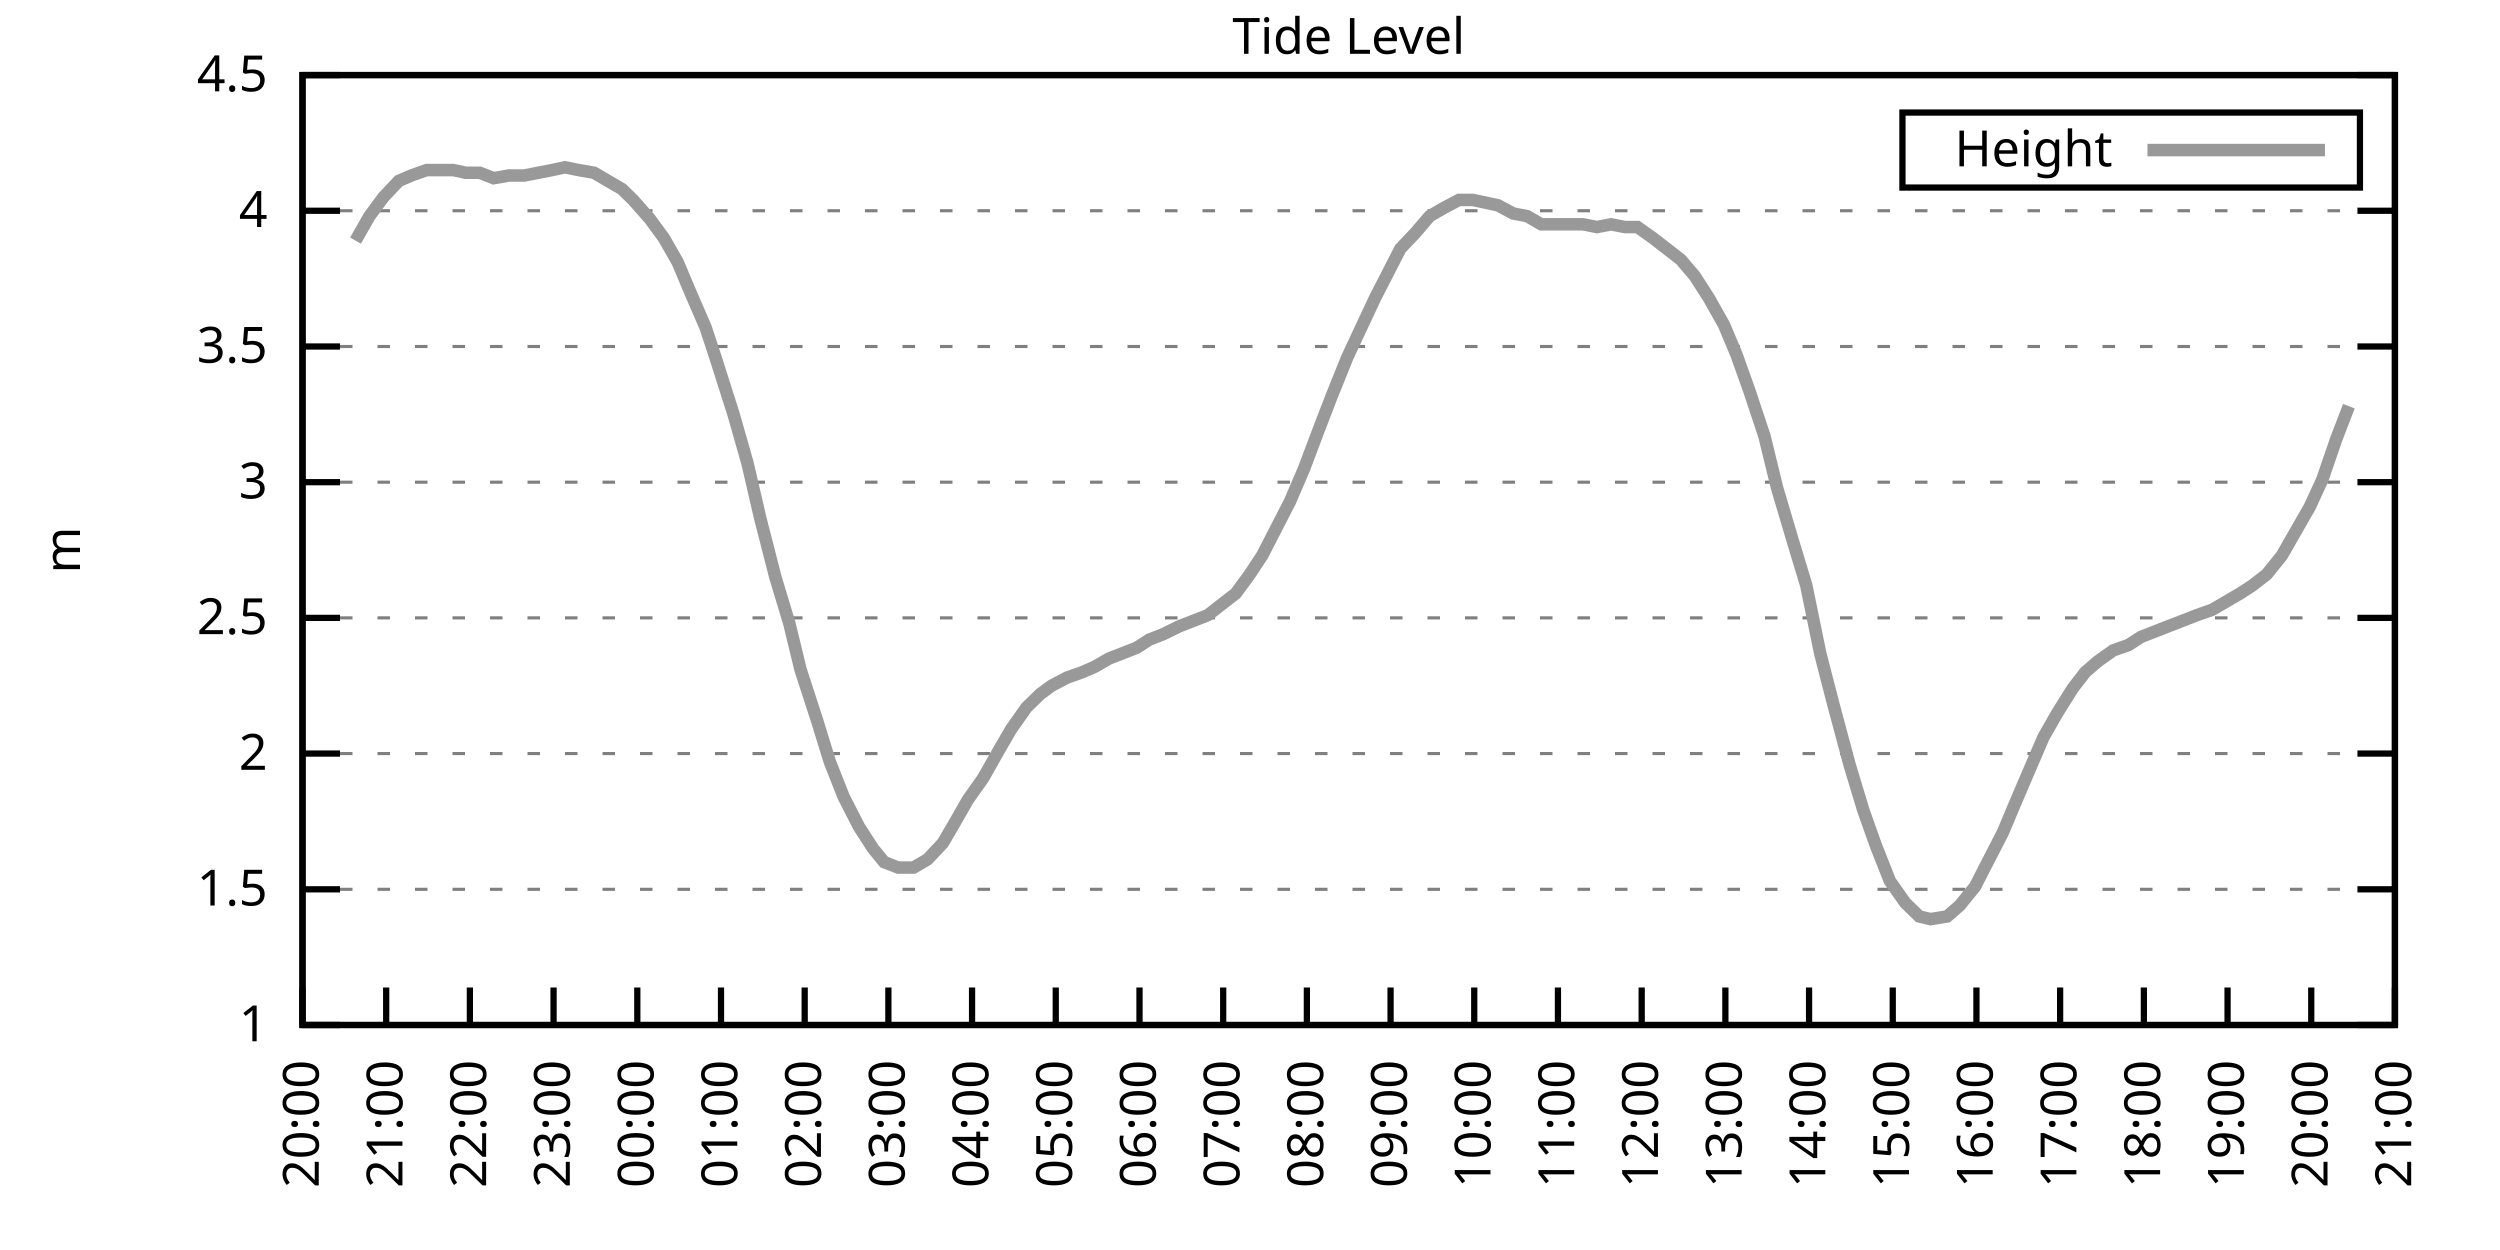
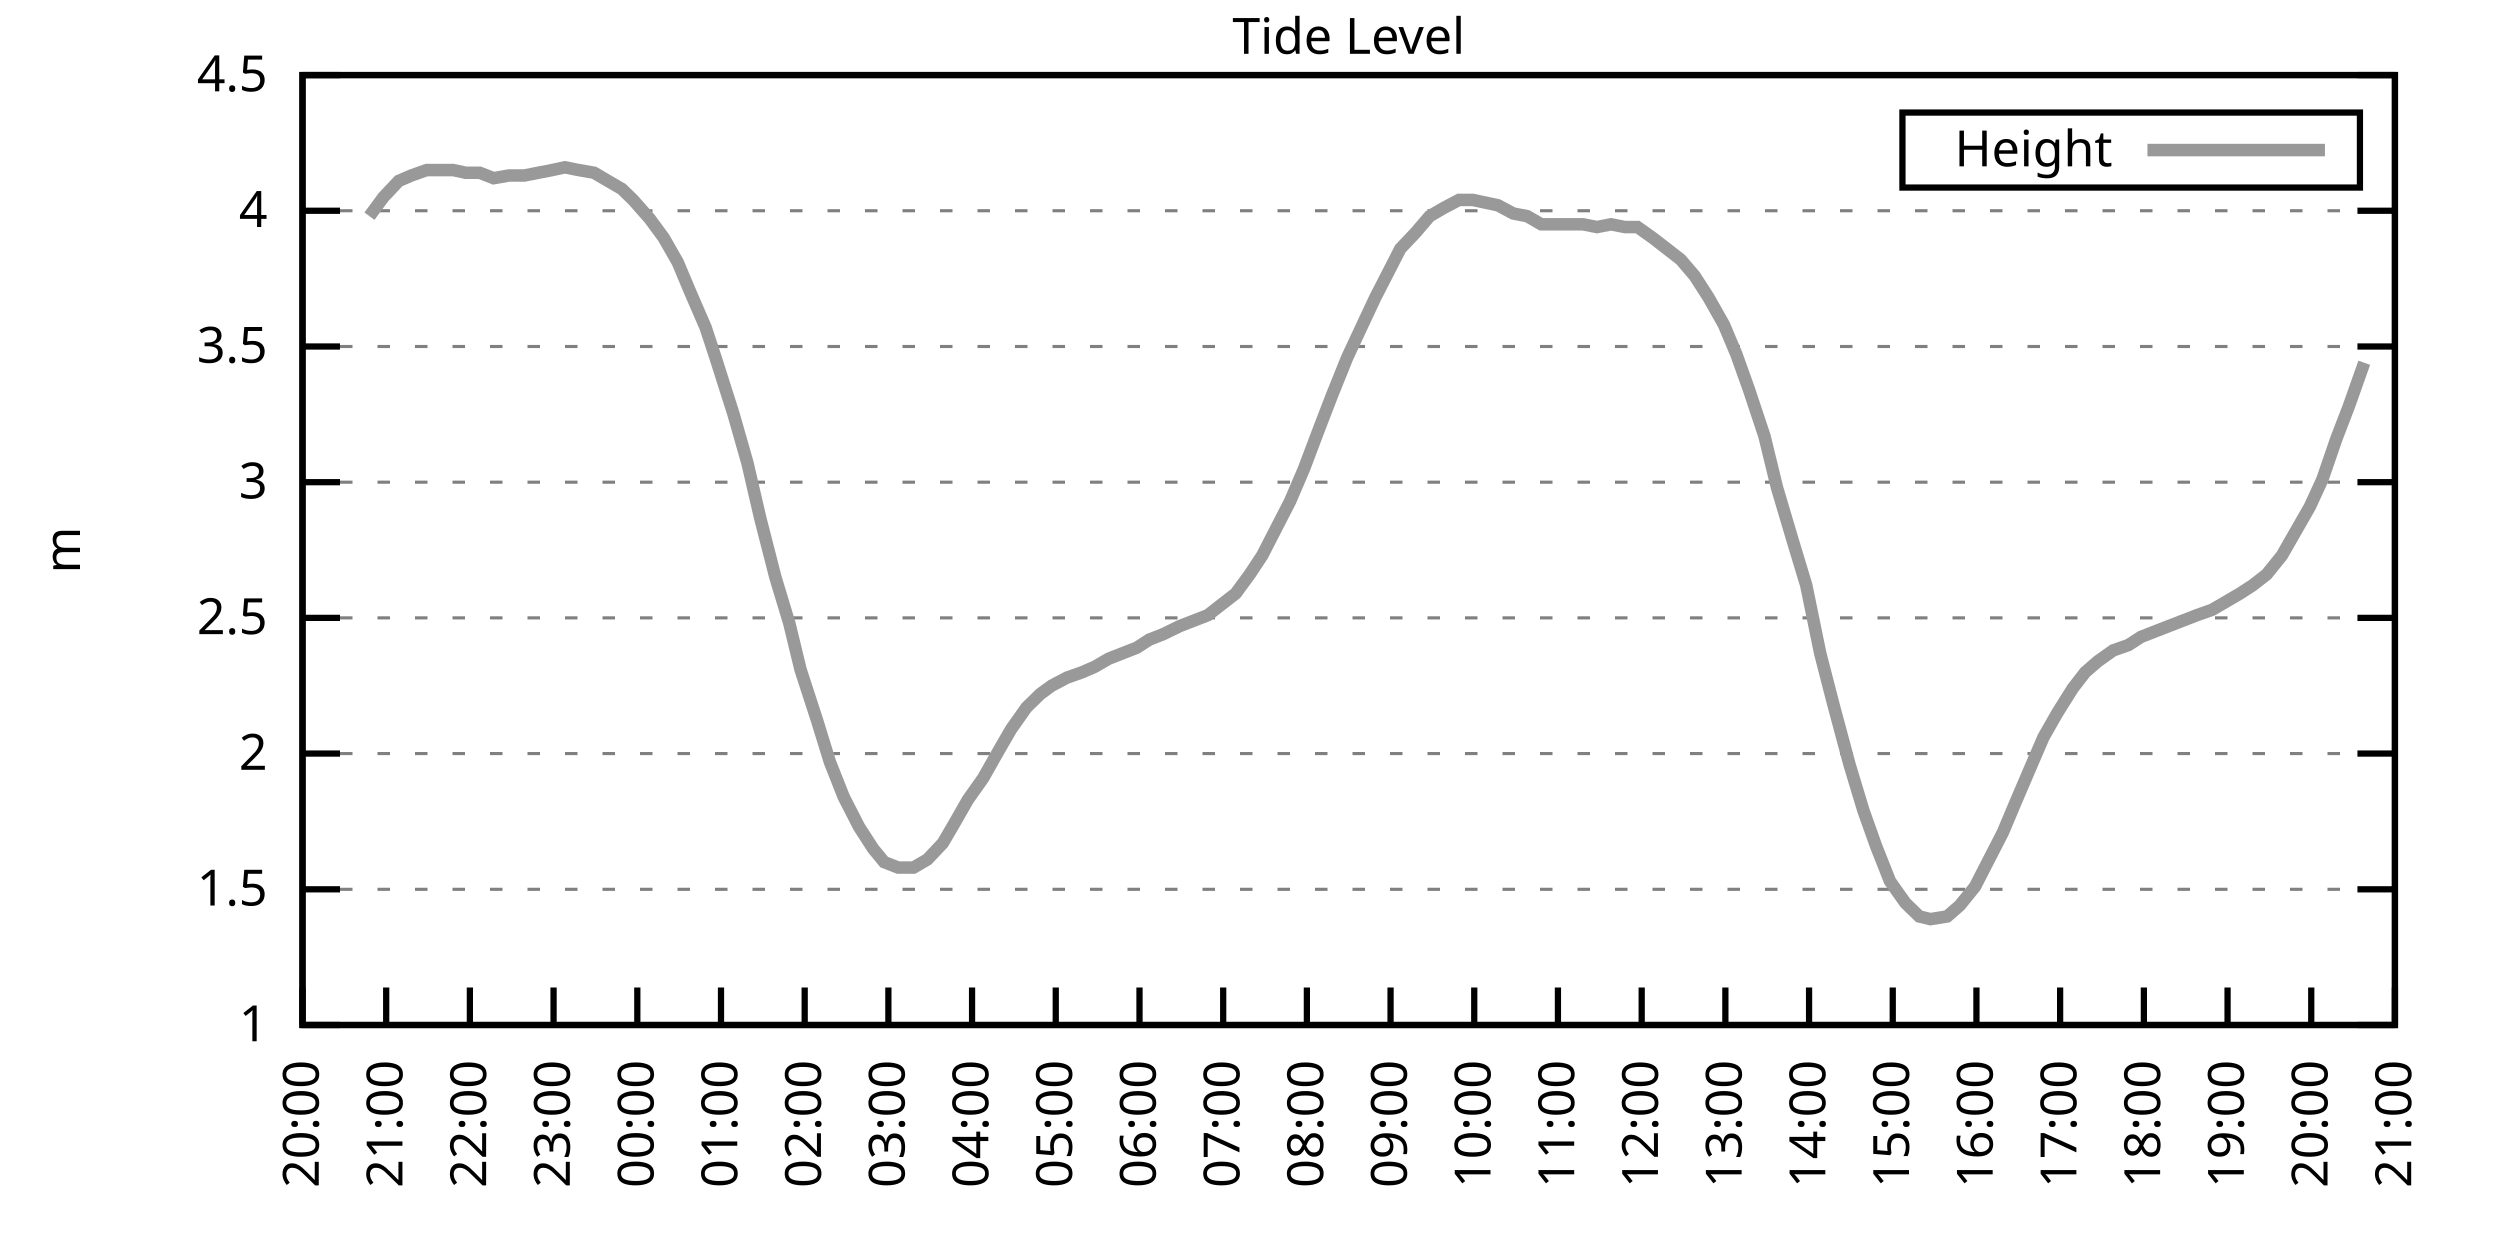
<svg xmlns="http://www.w3.org/2000/svg" xmlns:xlink="http://www.w3.org/1999/xlink" width="400" height="200" viewBox="0 0 400 200">
  <g id="gnuplot_canvas">
    <rect x="0" y="0" width="400" height="200" fill="none" />
    <defs>
      <circle id="gpDot" r="0.5" stroke-width="0.5" stroke="currentColor" />
      <path id="gpPt0" stroke-width="0.333" stroke="currentColor" d="M-1,0 h2 M0,-1 v2" />
      <path id="gpPt1" stroke-width="0.333" stroke="currentColor" d="M-1,-1 L1,1 M1,-1 L-1,1" />
      <path id="gpPt2" stroke-width="0.333" stroke="currentColor" d="M-1,0 L1,0 M0,-1 L0,1 M-1,-1 L1,1 M-1,1 L1,-1" />
      <rect id="gpPt3" stroke-width="0.333" stroke="currentColor" x="-1" y="-1" width="2" height="2" />
      <rect id="gpPt4" stroke-width="0.333" stroke="currentColor" fill="currentColor" x="-1" y="-1" width="2" height="2" />
      <circle id="gpPt5" stroke-width="0.333" stroke="currentColor" cx="0" cy="0" r="1" />
      <use xlink:href="#gpPt5" id="gpPt6" fill="currentColor" stroke="none" />
      <path id="gpPt7" stroke-width="0.333" stroke="currentColor" d="M0,-1.33 L-1.33,0.67 L1.33,0.67 z" />
      <use xlink:href="#gpPt7" id="gpPt8" fill="currentColor" stroke="none" />
      <use xlink:href="#gpPt7" id="gpPt9" stroke="currentColor" transform="rotate(180)" />
      <use xlink:href="#gpPt9" id="gpPt10" fill="currentColor" stroke="none" />
      <use xlink:href="#gpPt3" id="gpPt11" stroke="currentColor" transform="rotate(45)" />
      <use xlink:href="#gpPt11" id="gpPt12" fill="currentColor" stroke="none" />
      <path id="gpPt13" stroke-width="0.333" stroke="currentColor" d="M0,1.330 L1.265,0.411 L0.782,-1.067 L-0.782,-1.076 L-1.265,0.411 z" />
      <use xlink:href="#gpPt13" id="gpPt14" fill="currentColor" stroke="none" />
      <filter id="textbox" filterUnits="objectBoundingBox" x="0" y="0" height="1" width="1">
        <feFlood flood-color="white" flood-opacity="1" result="bgnd" />
        <feComposite in="SourceGraphic" in2="bgnd" operator="atop" />
      </filter>
      <filter id="greybox" filterUnits="objectBoundingBox" x="0" y="0" height="1" width="1">
        <feFlood flood-color="lightgrey" flood-opacity="1" result="grey" />
        <feComposite in="SourceGraphic" in2="grey" operator="atop" />
      </filter>
    </defs>
    <g fill="none" color="white" stroke="currentColor" stroke-width="1.00" stroke-linecap="butt" stroke-linejoin="miter">
</g>
    <g fill="none" color="black" stroke="currentColor" stroke-width="1.00" stroke-linecap="butt" stroke-linejoin="miter">
      <g stroke="none" shape-rendering="crispEdges">
        <polygon fill="rgb(255, 255, 255)" points="48.40,164.00 383.18,164.00 383.18,12.02 48.40,12.02 " />
      </g>
    </g>
    <g fill="none" color="black" stroke="currentColor" stroke-width="1.00" stroke-linecap="butt" stroke-linejoin="miter">
</g>
    <g fill="none" color="black" stroke="black" stroke-width="0.50" stroke-linecap="butt" stroke-linejoin="miter">
</g>
    <g fill="none" color="gray" stroke="currentColor" stroke-width="0.50" stroke-linecap="butt" stroke-linejoin="miter">
      <path stroke="gray" stroke-dasharray="2,4" class="gridline" d="M48.40,164.00 L383.19,164.00  " />
    </g>
    <g fill="none" color="gray" stroke="gray" stroke-width="1.00" stroke-linecap="butt" stroke-linejoin="miter">
</g>
    <g fill="none" color="black" stroke="currentColor" stroke-width="1.00" stroke-linecap="butt" stroke-linejoin="miter">
      <path stroke="black" d="M48.40,164.00 L54.40,164.00 M383.19,164.00 L377.19,164.00  " />
      <g transform="translate(42.80,166.60)" stroke="none" fill="black" font-family="Sans" font-size="8.00" text-anchor="end">
        <text>
          <tspan font-family="Sans"> 1</tspan>
        </text>
      </g>
    </g>
    <g fill="none" color="black" stroke="currentColor" stroke-width="1.00" stroke-linecap="butt" stroke-linejoin="miter">
</g>
    <g fill="none" color="black" stroke="black" stroke-width="0.50" stroke-linecap="butt" stroke-linejoin="miter">
</g>
    <g fill="none" color="gray" stroke="currentColor" stroke-width="0.50" stroke-linecap="butt" stroke-linejoin="miter">
      <path stroke="gray" stroke-dasharray="2,4" class="gridline" d="M48.40,142.29 L383.19,142.29  " />
    </g>
    <g fill="none" color="gray" stroke="gray" stroke-width="1.00" stroke-linecap="butt" stroke-linejoin="miter">
</g>
    <g fill="none" color="black" stroke="currentColor" stroke-width="1.00" stroke-linecap="butt" stroke-linejoin="miter">
      <path stroke="black" d="M48.40,142.29 L54.40,142.29 M383.19,142.29 L377.19,142.29  " />
      <g transform="translate(42.80,144.89)" stroke="none" fill="black" font-family="Sans" font-size="8.00" text-anchor="end">
        <text>
          <tspan font-family="Sans"> 1.5</tspan>
        </text>
      </g>
    </g>
    <g fill="none" color="black" stroke="currentColor" stroke-width="1.00" stroke-linecap="butt" stroke-linejoin="miter">
</g>
    <g fill="none" color="black" stroke="black" stroke-width="0.50" stroke-linecap="butt" stroke-linejoin="miter">
</g>
    <g fill="none" color="gray" stroke="currentColor" stroke-width="0.50" stroke-linecap="butt" stroke-linejoin="miter">
      <path stroke="gray" stroke-dasharray="2,4" class="gridline" d="M48.40,120.57 L383.19,120.57  " />
    </g>
    <g fill="none" color="gray" stroke="gray" stroke-width="1.00" stroke-linecap="butt" stroke-linejoin="miter">
</g>
    <g fill="none" color="black" stroke="currentColor" stroke-width="1.00" stroke-linecap="butt" stroke-linejoin="miter">
      <path stroke="black" d="M48.40,120.57 L54.40,120.57 M383.19,120.57 L377.19,120.57  " />
      <g transform="translate(42.80,123.17)" stroke="none" fill="black" font-family="Sans" font-size="8.00" text-anchor="end">
        <text>
          <tspan font-family="Sans"> 2</tspan>
        </text>
      </g>
    </g>
    <g fill="none" color="black" stroke="currentColor" stroke-width="1.00" stroke-linecap="butt" stroke-linejoin="miter">
</g>
    <g fill="none" color="black" stroke="black" stroke-width="0.50" stroke-linecap="butt" stroke-linejoin="miter">
</g>
    <g fill="none" color="gray" stroke="currentColor" stroke-width="0.50" stroke-linecap="butt" stroke-linejoin="miter">
      <path stroke="gray" stroke-dasharray="2,4" class="gridline" d="M48.40,98.86 L383.19,98.86  " />
    </g>
    <g fill="none" color="gray" stroke="gray" stroke-width="1.00" stroke-linecap="butt" stroke-linejoin="miter">
</g>
    <g fill="none" color="black" stroke="currentColor" stroke-width="1.00" stroke-linecap="butt" stroke-linejoin="miter">
      <path stroke="black" d="M48.40,98.86 L54.40,98.86 M383.19,98.86 L377.19,98.86  " />
      <g transform="translate(42.80,101.46)" stroke="none" fill="black" font-family="Sans" font-size="8.00" text-anchor="end">
        <text>
          <tspan font-family="Sans"> 2.5</tspan>
        </text>
      </g>
    </g>
    <g fill="none" color="black" stroke="currentColor" stroke-width="1.00" stroke-linecap="butt" stroke-linejoin="miter">
</g>
    <g fill="none" color="black" stroke="black" stroke-width="0.50" stroke-linecap="butt" stroke-linejoin="miter">
</g>
    <g fill="none" color="gray" stroke="currentColor" stroke-width="0.50" stroke-linecap="butt" stroke-linejoin="miter">
      <path stroke="gray" stroke-dasharray="2,4" class="gridline" d="M48.40,77.15 L383.19,77.15  " />
    </g>
    <g fill="none" color="gray" stroke="gray" stroke-width="1.00" stroke-linecap="butt" stroke-linejoin="miter">
</g>
    <g fill="none" color="black" stroke="currentColor" stroke-width="1.00" stroke-linecap="butt" stroke-linejoin="miter">
      <path stroke="black" d="M48.40,77.15 L54.40,77.15 M383.19,77.15 L377.19,77.15  " />
      <g transform="translate(42.80,79.75)" stroke="none" fill="black" font-family="Sans" font-size="8.00" text-anchor="end">
        <text>
          <tspan font-family="Sans"> 3</tspan>
        </text>
      </g>
    </g>
    <g fill="none" color="black" stroke="currentColor" stroke-width="1.00" stroke-linecap="butt" stroke-linejoin="miter">
</g>
    <g fill="none" color="black" stroke="black" stroke-width="0.50" stroke-linecap="butt" stroke-linejoin="miter">
</g>
    <g fill="none" color="gray" stroke="currentColor" stroke-width="0.50" stroke-linecap="butt" stroke-linejoin="miter">
      <path stroke="gray" stroke-dasharray="2,4" class="gridline" d="M48.40,55.44 L383.19,55.44  " />
    </g>
    <g fill="none" color="gray" stroke="gray" stroke-width="1.00" stroke-linecap="butt" stroke-linejoin="miter">
</g>
    <g fill="none" color="black" stroke="currentColor" stroke-width="1.00" stroke-linecap="butt" stroke-linejoin="miter">
      <path stroke="black" d="M48.40,55.44 L54.40,55.44 M383.19,55.44 L377.19,55.44  " />
      <g transform="translate(42.80,58.04)" stroke="none" fill="black" font-family="Sans" font-size="8.00" text-anchor="end">
        <text>
          <tspan font-family="Sans"> 3.5</tspan>
        </text>
      </g>
    </g>
    <g fill="none" color="black" stroke="currentColor" stroke-width="1.00" stroke-linecap="butt" stroke-linejoin="miter">
</g>
    <g fill="none" color="black" stroke="black" stroke-width="0.50" stroke-linecap="butt" stroke-linejoin="miter">
</g>
    <g fill="none" color="gray" stroke="currentColor" stroke-width="0.50" stroke-linecap="butt" stroke-linejoin="miter">
      <path stroke="gray" stroke-dasharray="2,4" class="gridline" d="M48.40,33.72 L383.19,33.72  " />
    </g>
    <g fill="none" color="gray" stroke="gray" stroke-width="1.00" stroke-linecap="butt" stroke-linejoin="miter">
</g>
    <g fill="none" color="black" stroke="currentColor" stroke-width="1.00" stroke-linecap="butt" stroke-linejoin="miter">
      <path stroke="black" d="M48.40,33.72 L54.40,33.72 M383.19,33.72 L377.19,33.72  " />
      <g transform="translate(42.80,36.32)" stroke="none" fill="black" font-family="Sans" font-size="8.00" text-anchor="end">
        <text>
          <tspan font-family="Sans"> 4</tspan>
        </text>
      </g>
    </g>
    <g fill="none" color="black" stroke="currentColor" stroke-width="1.00" stroke-linecap="butt" stroke-linejoin="miter">
</g>
    <g fill="none" color="black" stroke="black" stroke-width="0.50" stroke-linecap="butt" stroke-linejoin="miter">
</g>
    <g fill="none" color="gray" stroke="currentColor" stroke-width="0.50" stroke-linecap="butt" stroke-linejoin="miter">
      <path stroke="gray" stroke-dasharray="2,4" class="gridline" d="M48.40,12.01 L383.19,12.01  " />
    </g>
    <g fill="none" color="gray" stroke="gray" stroke-width="1.00" stroke-linecap="butt" stroke-linejoin="miter">
</g>
    <g fill="none" color="black" stroke="currentColor" stroke-width="1.00" stroke-linecap="butt" stroke-linejoin="miter">
      <path stroke="black" d="M48.40,12.01 L54.40,12.01 M383.19,12.01 L377.19,12.01  " />
      <g transform="translate(42.80,14.61)" stroke="none" fill="black" font-family="Sans" font-size="8.00" text-anchor="end">
        <text>
          <tspan font-family="Sans"> 4.5</tspan>
        </text>
      </g>
    </g>
    <g fill="none" color="black" stroke="currentColor" stroke-width="1.00" stroke-linecap="butt" stroke-linejoin="miter">
      <path stroke="black" d="M48.40,164.00 L48.40,158.00  " />
      <g transform="translate(51.00,169.60) rotate(270.00)" stroke="none" fill="black" font-family="Sans" font-size="8.00" text-anchor="end">
        <text>
          <tspan font-family="Sans">20:00</tspan>
        </text>
      </g>
    </g>
    <g fill="none" color="black" stroke="currentColor" stroke-width="1.00" stroke-linecap="butt" stroke-linejoin="miter">
      <path stroke="black" d="M61.79,164.00 L61.79,158.00  " />
      <g transform="translate(64.39,169.60) rotate(270.00)" stroke="none" fill="black" font-family="Sans" font-size="8.00" text-anchor="end">
        <text>
          <tspan font-family="Sans">21:00</tspan>
        </text>
      </g>
    </g>
    <g fill="none" color="black" stroke="currentColor" stroke-width="1.00" stroke-linecap="butt" stroke-linejoin="miter">
      <path stroke="black" d="M75.18,164.00 L75.18,158.00  " />
      <g transform="translate(77.78,169.60) rotate(270.00)" stroke="none" fill="black" font-family="Sans" font-size="8.00" text-anchor="end">
        <text>
          <tspan font-family="Sans">22:00</tspan>
        </text>
      </g>
    </g>
    <g fill="none" color="black" stroke="currentColor" stroke-width="1.00" stroke-linecap="butt" stroke-linejoin="miter">
      <path stroke="black" d="M88.57,164.00 L88.57,158.00  " />
      <g transform="translate(91.17,169.60) rotate(270.00)" stroke="none" fill="black" font-family="Sans" font-size="8.00" text-anchor="end">
        <text>
          <tspan font-family="Sans">23:00</tspan>
        </text>
      </g>
    </g>
    <g fill="none" color="black" stroke="currentColor" stroke-width="1.00" stroke-linecap="butt" stroke-linejoin="miter">
      <path stroke="black" d="M101.97,164.00 L101.97,158.00  " />
      <g transform="translate(104.57,169.60) rotate(270.00)" stroke="none" fill="black" font-family="Sans" font-size="8.00" text-anchor="end">
        <text>
          <tspan font-family="Sans">00:00</tspan>
        </text>
      </g>
    </g>
    <g fill="none" color="black" stroke="currentColor" stroke-width="1.00" stroke-linecap="butt" stroke-linejoin="miter">
      <path stroke="black" d="M115.36,164.00 L115.36,158.00  " />
      <g transform="translate(117.96,169.60) rotate(270.00)" stroke="none" fill="black" font-family="Sans" font-size="8.00" text-anchor="end">
        <text>
          <tspan font-family="Sans">01:00</tspan>
        </text>
      </g>
    </g>
    <g fill="none" color="black" stroke="currentColor" stroke-width="1.00" stroke-linecap="butt" stroke-linejoin="miter">
      <path stroke="black" d="M128.75,164.00 L128.75,158.00  " />
      <g transform="translate(131.35,169.60) rotate(270.00)" stroke="none" fill="black" font-family="Sans" font-size="8.00" text-anchor="end">
        <text>
          <tspan font-family="Sans">02:00</tspan>
        </text>
      </g>
    </g>
    <g fill="none" color="black" stroke="currentColor" stroke-width="1.00" stroke-linecap="butt" stroke-linejoin="miter">
      <path stroke="black" d="M142.14,164.00 L142.14,158.00  " />
      <g transform="translate(144.74,169.60) rotate(270.00)" stroke="none" fill="black" font-family="Sans" font-size="8.00" text-anchor="end">
        <text>
          <tspan font-family="Sans">03:00</tspan>
        </text>
      </g>
    </g>
    <g fill="none" color="black" stroke="currentColor" stroke-width="1.00" stroke-linecap="butt" stroke-linejoin="miter">
      <path stroke="black" d="M155.53,164.00 L155.53,158.00  " />
      <g transform="translate(158.13,169.60) rotate(270.00)" stroke="none" fill="black" font-family="Sans" font-size="8.00" text-anchor="end">
        <text>
          <tspan font-family="Sans">04:00</tspan>
        </text>
      </g>
    </g>
    <g fill="none" color="black" stroke="currentColor" stroke-width="1.00" stroke-linecap="butt" stroke-linejoin="miter">
      <path stroke="black" d="M168.92,164.00 L168.92,158.00  " />
      <g transform="translate(171.52,169.60) rotate(270.00)" stroke="none" fill="black" font-family="Sans" font-size="8.00" text-anchor="end">
        <text>
          <tspan font-family="Sans">05:00</tspan>
        </text>
      </g>
    </g>
    <g fill="none" color="black" stroke="currentColor" stroke-width="1.00" stroke-linecap="butt" stroke-linejoin="miter">
      <path stroke="black" d="M182.32,164.00 L182.32,158.00  " />
      <g transform="translate(184.92,169.60) rotate(270.00)" stroke="none" fill="black" font-family="Sans" font-size="8.00" text-anchor="end">
        <text>
          <tspan font-family="Sans">06:00</tspan>
        </text>
      </g>
    </g>
    <g fill="none" color="black" stroke="currentColor" stroke-width="1.00" stroke-linecap="butt" stroke-linejoin="miter">
      <path stroke="black" d="M195.71,164.00 L195.71,158.00  " />
      <g transform="translate(198.31,169.60) rotate(270.00)" stroke="none" fill="black" font-family="Sans" font-size="8.00" text-anchor="end">
        <text>
          <tspan font-family="Sans">07:00</tspan>
        </text>
      </g>
    </g>
    <g fill="none" color="black" stroke="currentColor" stroke-width="1.00" stroke-linecap="butt" stroke-linejoin="miter">
      <path stroke="black" d="M209.10,164.00 L209.10,158.00  " />
      <g transform="translate(211.70,169.60) rotate(270.00)" stroke="none" fill="black" font-family="Sans" font-size="8.00" text-anchor="end">
        <text>
          <tspan font-family="Sans">08:00</tspan>
        </text>
      </g>
    </g>
    <g fill="none" color="black" stroke="currentColor" stroke-width="1.00" stroke-linecap="butt" stroke-linejoin="miter">
      <path stroke="black" d="M222.49,164.00 L222.49,158.00  " />
      <g transform="translate(225.09,169.60) rotate(270.00)" stroke="none" fill="black" font-family="Sans" font-size="8.00" text-anchor="end">
        <text>
          <tspan font-family="Sans">09:00</tspan>
        </text>
      </g>
    </g>
    <g fill="none" color="black" stroke="currentColor" stroke-width="1.00" stroke-linecap="butt" stroke-linejoin="miter">
      <path stroke="black" d="M235.88,164.00 L235.88,158.00  " />
      <g transform="translate(238.48,169.60) rotate(270.00)" stroke="none" fill="black" font-family="Sans" font-size="8.00" text-anchor="end">
        <text>
          <tspan font-family="Sans">10:00</tspan>
        </text>
      </g>
    </g>
    <g fill="none" color="black" stroke="currentColor" stroke-width="1.00" stroke-linecap="butt" stroke-linejoin="miter">
      <path stroke="black" d="M249.27,164.00 L249.27,158.00  " />
      <g transform="translate(251.87,169.60) rotate(270.00)" stroke="none" fill="black" font-family="Sans" font-size="8.00" text-anchor="end">
        <text>
          <tspan font-family="Sans">11:00</tspan>
        </text>
      </g>
    </g>
    <g fill="none" color="black" stroke="currentColor" stroke-width="1.00" stroke-linecap="butt" stroke-linejoin="miter">
      <path stroke="black" d="M262.67,164.00 L262.67,158.00  " />
      <g transform="translate(265.27,169.60) rotate(270.00)" stroke="none" fill="black" font-family="Sans" font-size="8.00" text-anchor="end">
        <text>
          <tspan font-family="Sans">12:00</tspan>
        </text>
      </g>
    </g>
    <g fill="none" color="black" stroke="currentColor" stroke-width="1.00" stroke-linecap="butt" stroke-linejoin="miter">
      <path stroke="black" d="M276.06,164.00 L276.06,158.00  " />
      <g transform="translate(278.66,169.60) rotate(270.00)" stroke="none" fill="black" font-family="Sans" font-size="8.00" text-anchor="end">
        <text>
          <tspan font-family="Sans">13:00</tspan>
        </text>
      </g>
    </g>
    <g fill="none" color="black" stroke="currentColor" stroke-width="1.00" stroke-linecap="butt" stroke-linejoin="miter">
      <path stroke="black" d="M289.45,164.00 L289.45,158.00  " />
      <g transform="translate(292.05,169.60) rotate(270.00)" stroke="none" fill="black" font-family="Sans" font-size="8.00" text-anchor="end">
        <text>
          <tspan font-family="Sans">14:00</tspan>
        </text>
      </g>
    </g>
    <g fill="none" color="black" stroke="currentColor" stroke-width="1.00" stroke-linecap="butt" stroke-linejoin="miter">
      <path stroke="black" d="M302.84,164.00 L302.84,158.00  " />
      <g transform="translate(305.44,169.60) rotate(270.00)" stroke="none" fill="black" font-family="Sans" font-size="8.00" text-anchor="end">
        <text>
          <tspan font-family="Sans">15:00</tspan>
        </text>
      </g>
    </g>
    <g fill="none" color="black" stroke="currentColor" stroke-width="1.00" stroke-linecap="butt" stroke-linejoin="miter">
      <path stroke="black" d="M316.23,164.00 L316.23,158.00  " />
      <g transform="translate(318.83,169.60) rotate(270.00)" stroke="none" fill="black" font-family="Sans" font-size="8.00" text-anchor="end">
        <text>
          <tspan font-family="Sans">16:00</tspan>
        </text>
      </g>
    </g>
    <g fill="none" color="black" stroke="currentColor" stroke-width="1.00" stroke-linecap="butt" stroke-linejoin="miter">
      <path stroke="black" d="M329.62,164.00 L329.62,158.00  " />
      <g transform="translate(332.22,169.60) rotate(270.00)" stroke="none" fill="black" font-family="Sans" font-size="8.00" text-anchor="end">
        <text>
          <tspan font-family="Sans">17:00</tspan>
        </text>
      </g>
    </g>
    <g fill="none" color="black" stroke="currentColor" stroke-width="1.00" stroke-linecap="butt" stroke-linejoin="miter">
      <path stroke="black" d="M343.02,164.00 L343.02,158.00  " />
      <g transform="translate(345.62,169.60) rotate(270.00)" stroke="none" fill="black" font-family="Sans" font-size="8.00" text-anchor="end">
        <text>
          <tspan font-family="Sans">18:00</tspan>
        </text>
      </g>
    </g>
    <g fill="none" color="black" stroke="currentColor" stroke-width="1.00" stroke-linecap="butt" stroke-linejoin="miter">
      <path stroke="black" d="M356.41,164.00 L356.41,158.00  " />
      <g transform="translate(359.01,169.60) rotate(270.00)" stroke="none" fill="black" font-family="Sans" font-size="8.00" text-anchor="end">
        <text>
          <tspan font-family="Sans">19:00</tspan>
        </text>
      </g>
    </g>
    <g fill="none" color="black" stroke="currentColor" stroke-width="1.00" stroke-linecap="butt" stroke-linejoin="miter">
      <path stroke="black" d="M369.80,164.00 L369.80,158.00  " />
      <g transform="translate(372.40,169.60) rotate(270.00)" stroke="none" fill="black" font-family="Sans" font-size="8.00" text-anchor="end">
        <text>
          <tspan font-family="Sans">20:00</tspan>
        </text>
      </g>
    </g>
    <g fill="none" color="black" stroke="currentColor" stroke-width="1.00" stroke-linecap="butt" stroke-linejoin="miter">
      <path stroke="black" d="M383.19,164.00 L383.19,158.00  " />
      <g transform="translate(385.79,169.60) rotate(270.00)" stroke="none" fill="black" font-family="Sans" font-size="8.00" text-anchor="end">
        <text>
          <tspan font-family="Sans">21:00</tspan>
        </text>
      </g>
    </g>
    <g fill="none" color="black" stroke="currentColor" stroke-width="1.00" stroke-linecap="butt" stroke-linejoin="miter">
</g>
    <g fill="none" color="black" stroke="currentColor" stroke-width="1.00" stroke-linecap="butt" stroke-linejoin="miter">
      <path stroke="black" d="M48.40,12.01 L48.40,164.00 L383.19,164.00 L383.19,12.01 L48.40,12.01 Z  " />
    </g>
    <g fill="none" color="black" stroke="currentColor" stroke-width="1.00" stroke-linecap="butt" stroke-linejoin="miter">
</g>
    <g fill="none" color="black" stroke="currentColor" stroke-width="1.00" stroke-linecap="butt" stroke-linejoin="miter">
      <path stroke="black" d="M304.39,30.01 L304.39,18.01 L377.59,18.01 L377.59,30.01 L304.39,30.01 Z  " />
    </g>
    <g id="Tide_level_plot_1">
      <g fill="none" color="white" stroke="black" stroke-width="2.00" stroke-linecap="butt" stroke-linejoin="miter">
</g>
      <g fill="none" color="black" stroke="currentColor" stroke-width="2.00" stroke-linecap="butt" stroke-linejoin="miter">
        <g transform="translate(337.99,26.61)" stroke="none" fill="black" font-family="Sans" font-size="8.00" text-anchor="end">
          <text>
            <tspan font-family="Sans">Height</tspan>
          </text>
        </g>
      </g>
      <g fill="none" color="black" stroke="currentColor" stroke-width="2.00" stroke-linecap="butt" stroke-linejoin="miter">
-         <path stroke="rgb(153, 153, 153)" d="M343.59,24.01 L371.99,24.01 M56.88,38.50 L59.11,34.59 L61.35,31.55 L63.80,28.95 L65.81,28.08 L68.26,27.21   L70.27,27.21 L72.50,27.21 L74.51,27.64 L76.75,27.64 L78.98,28.51 L81.43,28.08 L83.89,28.08 L86.12,27.64   L88.35,27.21 L90.36,26.77 L92.59,27.21 L95.05,27.64 L97.28,28.95 L99.51,30.25 L101.30,31.99 L103.98,35.03   L106.21,38.07 L108.44,41.97 L110.45,46.75 L112.90,52.40 L114.47,57.17 L117.37,66.29 L119.60,74.11 L121.61,82.79   L124.06,92.35 L126.29,99.73 L128.08,107.11 L130.76,115.36 L132.77,121.88 L135.00,127.52 L137.45,132.30 L139.69,135.77   L141.47,137.94 L143.70,138.81 L146.16,138.81 L148.39,137.51 L150.85,134.90 L152.63,131.86 L154.86,127.96 L157.32,124.48   L159.77,120.14 L161.78,116.67 L164.24,113.19 L166.47,111.02 L168.25,109.72 L170.71,108.42 L173.17,107.55 L175.17,106.68   L177.41,105.38 L179.64,104.51 L181.87,103.64 L183.88,102.34 L186.11,101.47 L188.79,100.16 L191.02,99.30 L193.25,98.43   L195.48,96.69 L197.72,94.95 L199.95,91.91 L201.96,88.87 L204.19,84.53 L206.42,80.19 L208.65,74.98 L211.11,68.46   L213.12,63.25 L215.57,57.17 L217.80,52.40 L220.04,47.62 L222.27,43.28 L224.05,39.80 L226.51,37.20 L228.74,34.59   L230.97,33.29 L233.43,31.99 L235.66,31.99 L237.67,32.42 L239.68,32.85 L242.13,34.16 L244.36,34.59 L246.60,35.89   L248.83,35.89 L251.28,35.89 L253.29,35.89 L255.52,36.33 L257.76,35.89 L259.99,36.33 L262.00,36.33 L264.45,38.07   L266.68,39.80 L268.92,41.54 L271.15,44.15 L273.38,47.62 L275.83,51.96 L277.84,56.74 L279.85,62.38 L282.31,69.77   L284.32,78.02 L286.77,86.27 L289.00,93.65 L291.23,104.51 L293.24,112.32 L295.92,122.31 L298.15,129.69 L300.16,135.34   L302.39,140.98 L304.85,144.46 L307.08,146.63 L308.87,147.06 L311.54,146.63 L313.55,144.89 L316.01,141.85 L317.79,138.38   L320.47,133.17 L322.48,128.39 L324.71,123.18 L326.95,117.97 L329.18,114.06 L331.63,110.15 L333.64,107.55 L335.65,105.81   L338.10,104.07 L340.56,103.20 L342.57,101.90 L344.80,101.03 L347.03,100.16 L349.26,99.30 L351.50,98.43 L353.95,97.56   L356.18,96.26 L358.42,94.95 L360.42,93.65 L362.66,91.91 L365.11,88.87 L367.34,84.97 L369.58,81.06 L371.58,76.71   L373.82,70.20 L375.82,64.99  " />
+         <path stroke="rgb(153, 153, 153)" d="M343.59,24.01 L371.99,24.01 M59.11,34.59 L61.35,31.55 L63.80,28.95 L65.81,28.08 L68.26,27.21 L70.27,27.21   L72.50,27.21 L74.51,27.64 L76.75,27.64 L78.98,28.51 L81.43,28.08 L83.89,28.08 L86.12,27.64 L88.35,27.21   L90.36,26.77 L92.59,27.21 L95.05,27.64 L97.28,28.95 L99.51,30.25 L101.30,31.99 L103.98,35.03 L106.21,38.07   L108.44,41.97 L110.45,46.75 L112.90,52.40 L114.47,57.17 L117.37,66.29 L119.60,74.11 L121.61,82.79 L124.06,92.35   L126.29,99.73 L128.08,107.11 L130.76,115.36 L132.77,121.88 L135.00,127.52 L137.45,132.30 L139.69,135.77 L141.47,137.94   L143.70,138.81 L146.16,138.81 L148.39,137.51 L150.85,134.90 L152.63,131.86 L154.86,127.96 L157.32,124.48 L159.77,120.14   L161.78,116.67 L164.24,113.19 L166.47,111.02 L168.25,109.72 L170.71,108.42 L173.17,107.55 L175.17,106.68 L177.41,105.38   L179.64,104.51 L181.87,103.64 L183.88,102.34 L186.11,101.47 L188.79,100.16 L191.02,99.30 L193.25,98.43 L195.48,96.69   L197.72,94.95 L199.95,91.91 L201.96,88.87 L204.19,84.53 L206.42,80.19 L208.65,74.98 L211.11,68.46 L213.12,63.25   L215.57,57.17 L217.80,52.40 L220.04,47.62 L222.27,43.28 L224.05,39.80 L226.51,37.20 L228.74,34.59 L230.97,33.29   L233.43,31.99 L235.66,31.99 L237.67,32.42 L239.68,32.85 L242.13,34.16 L244.36,34.59 L246.60,35.89 L248.83,35.89   L251.28,35.89 L253.29,35.89 L255.52,36.33 L257.76,35.89 L259.99,36.33 L262.00,36.33 L264.45,38.07 L266.68,39.80   L268.92,41.54 L271.15,44.15 L273.38,47.62 L275.83,51.96 L277.84,56.74 L279.85,62.38 L282.31,69.77 L284.32,78.02   L286.77,86.27 L289.00,93.65 L291.23,104.51 L293.24,112.32 L295.92,122.31 L298.15,129.69 L300.16,135.34 L302.39,140.98   L304.85,144.46 L307.08,146.63 L308.87,147.06 L311.54,146.63 L313.55,144.89 L316.01,141.85 L317.79,138.38 L320.47,133.17   L322.48,128.39 L324.71,123.18 L326.95,117.97 L329.18,114.06 L331.63,110.15 L333.64,107.55 L335.65,105.81 L338.10,104.07   L340.56,103.20 L342.57,101.90 L344.80,101.03 L347.03,100.16 L349.26,99.30 L351.50,98.43 L353.95,97.56 L356.18,96.26   L358.42,94.95 L360.42,93.65 L362.66,91.91 L365.11,88.87 L367.34,84.97 L369.58,81.06 L371.58,76.71 L373.82,70.20   L375.82,64.99 L378.28,58.04  " />
      </g>
    </g>
    <g fill="none" color="black" stroke="currentColor" stroke-width="2.00" stroke-linecap="butt" stroke-linejoin="miter">
</g>
    <g fill="none" color="black" stroke="black" stroke-width="1.00" stroke-linecap="butt" stroke-linejoin="miter">
</g>
    <g fill="none" color="black" stroke="currentColor" stroke-width="1.00" stroke-linecap="butt" stroke-linejoin="miter">
      <path stroke="black" d="M48.40,12.01 L48.40,164.00 L383.19,164.00 L383.19,12.01 L48.40,12.01 Z  " />
      <g transform="translate(12.80,88.01) rotate(270.00)" stroke="none" fill="black" font-family="Sans" font-size="8.00" text-anchor="middle">
        <text>
          <tspan font-family="Sans">m</tspan>
        </text>
      </g>
    </g>
    <g fill="none" color="black" stroke="currentColor" stroke-width="1.00" stroke-linecap="butt" stroke-linejoin="miter">
</g>
    <g fill="none" color="black" stroke="currentColor" stroke-width="1.00" stroke-linecap="butt" stroke-linejoin="miter">
      <g transform="translate(215.79,8.61)" stroke="none" fill="black" font-family="Sans" font-size="8.00" text-anchor="middle">
        <text>
          <tspan font-family="Sans">Tide Level</tspan>
        </text>
      </g>
    </g>
    <g fill="none" color="black" stroke="currentColor" stroke-width="1.00" stroke-linecap="butt" stroke-linejoin="miter">
</g>
  </g>
</svg>
